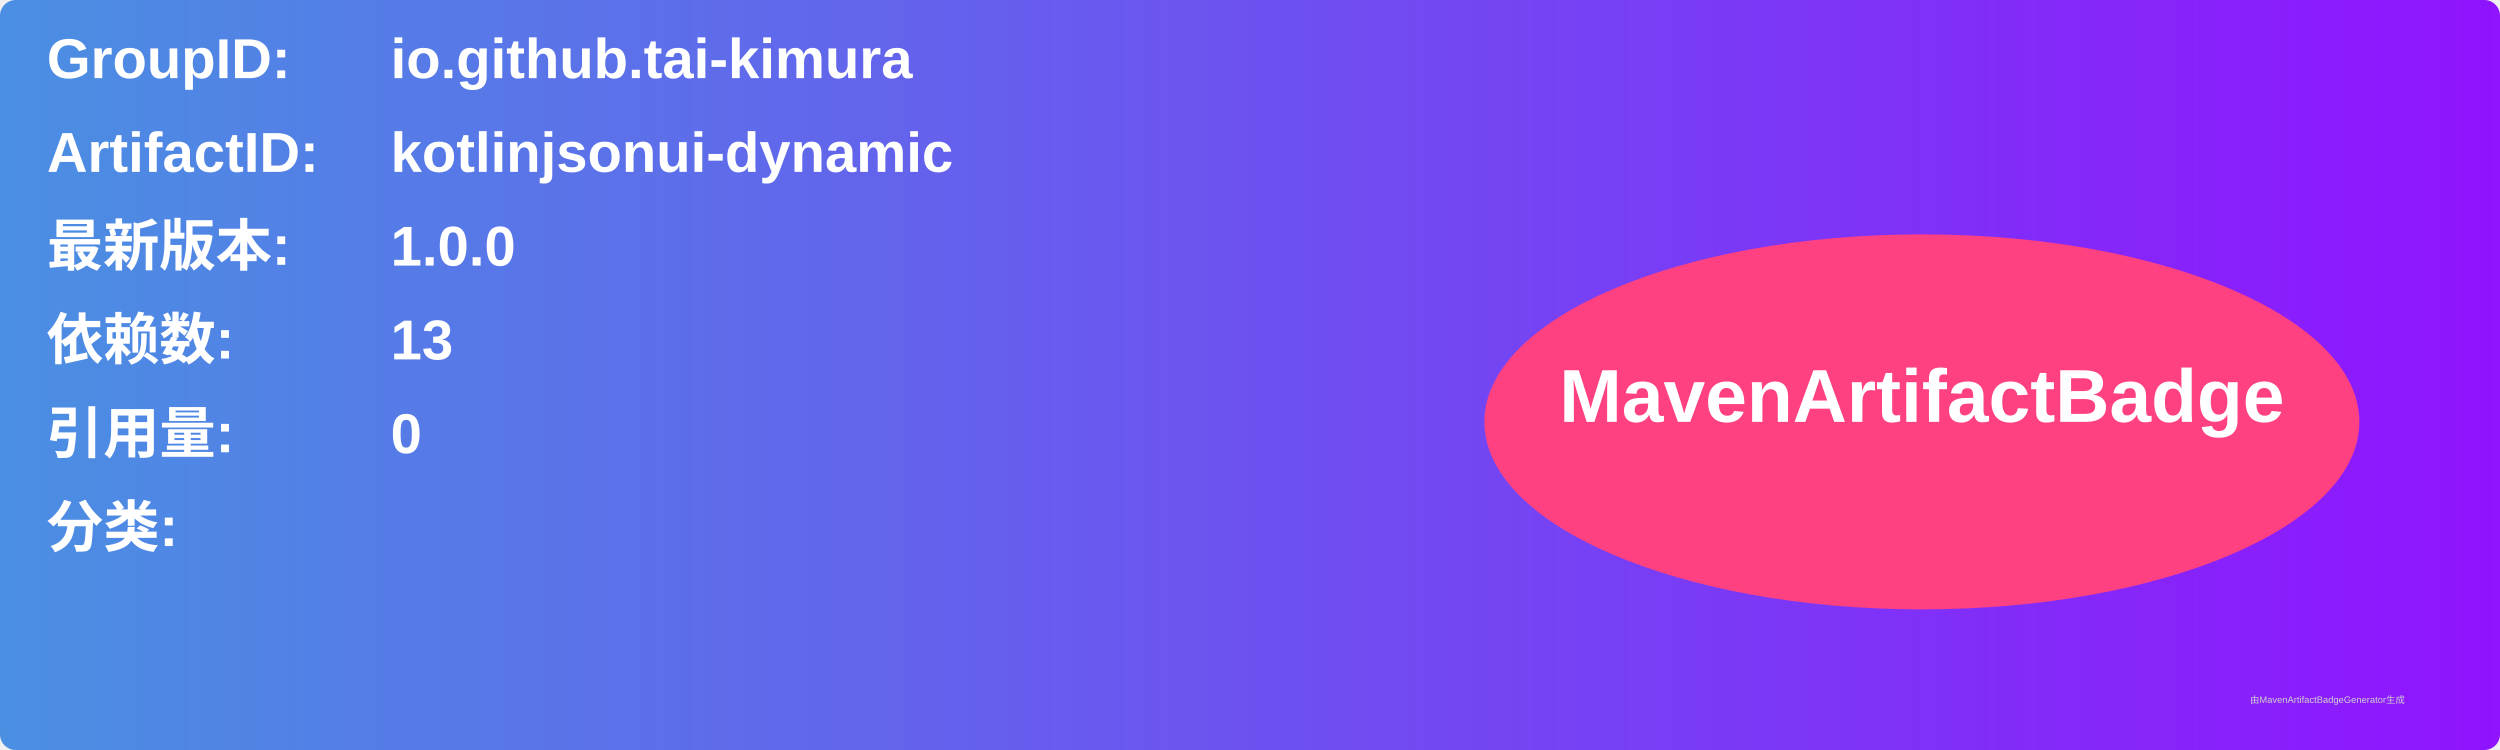
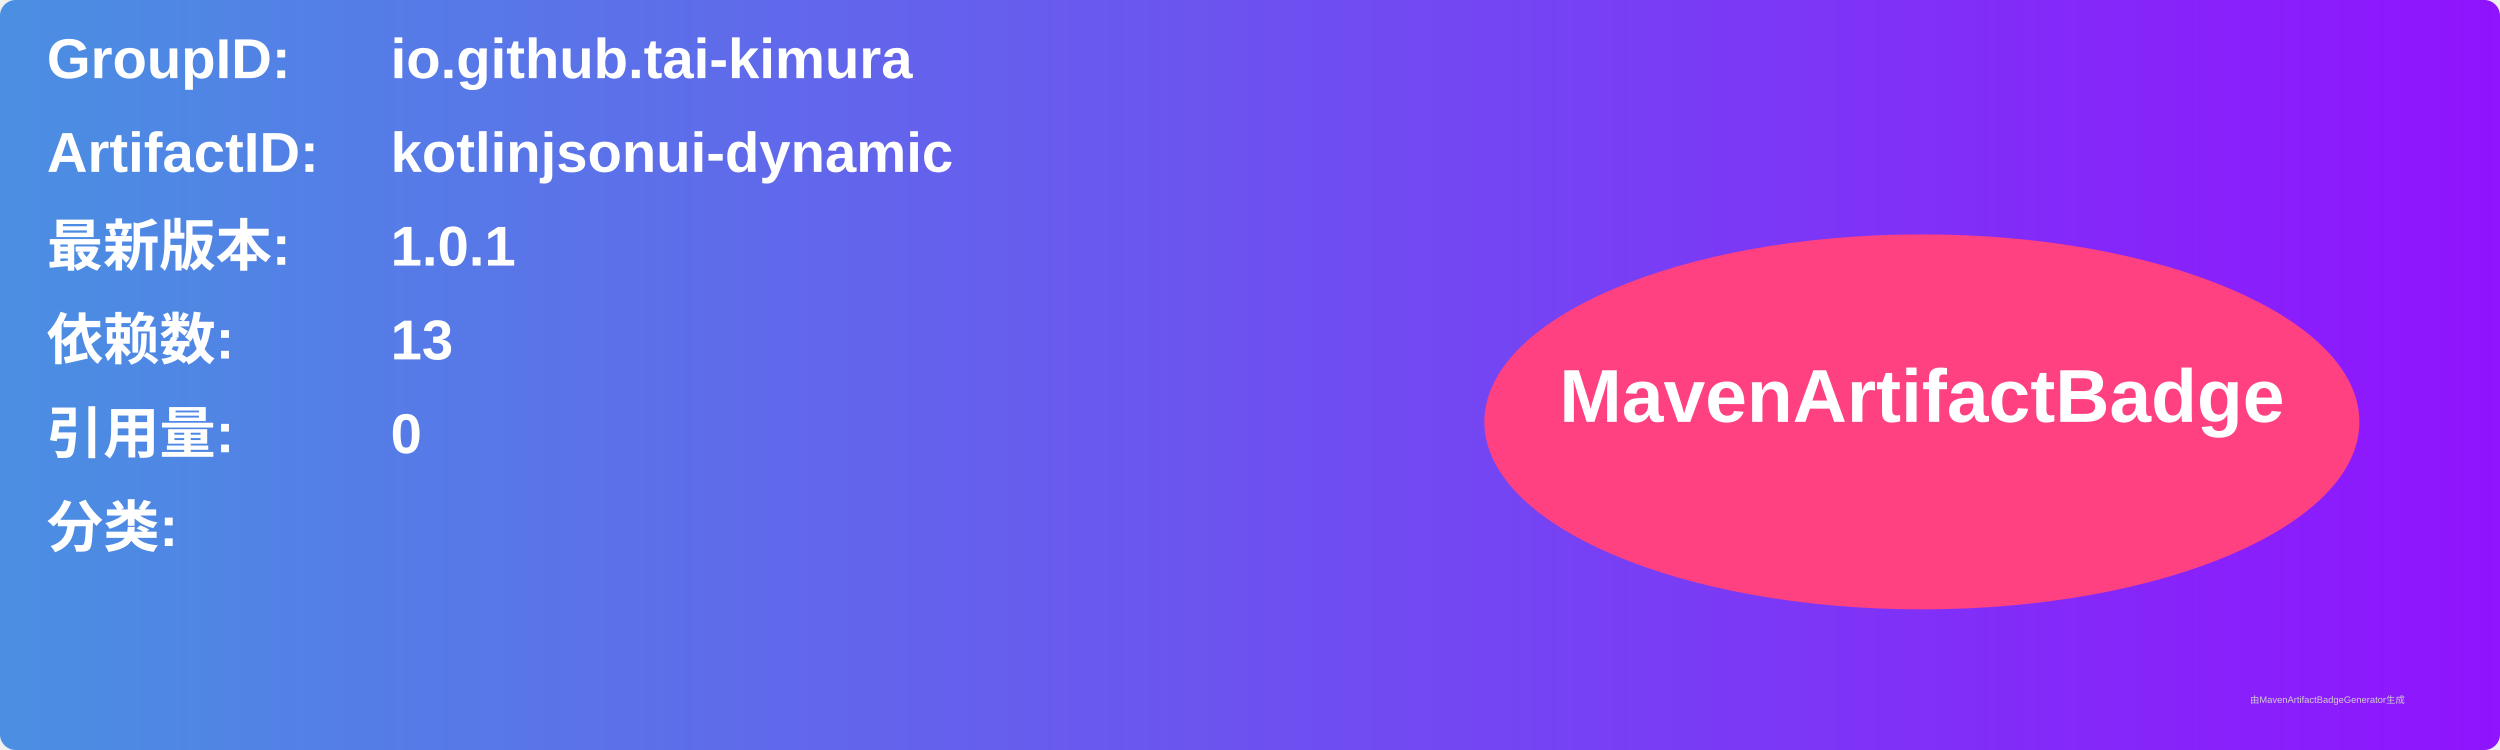
<svg xmlns="http://www.w3.org/2000/svg" width="800" height="240" viewBox="0 0 800 240">
  <linearGradient id="grad" x1="0%" y1="0%" x2="100%" y2="0%">
    <stop offset="0%" stop-color="#4a90e2" />
    <stop offset="100%" stop-color="#9013fe" />
  </linearGradient>
  <rect width="100%" height="100%" rx="5" ry="5" fill="url(#grad)" />
  <g transform="translate(15, 15)">
    <text x="0" y="10" font-family="Arial" font-size="18" fill="white" font-weight="bold" width="260">GroupID:</text>
    <text x="110" y="10" font-family="Arial" font-size="18" fill="white" font-weight="bold" width="460">io.github.tai-kimura</text>
    <text x="0" y="40" font-family="Arial" font-size="18" fill="white" font-weight="bold" width="260">ArtifactID:</text>
    <text x="110" y="40" font-family="Arial" font-size="18" fill="white" font-weight="bold" width="460">kotlinjsonui-dynamic</text>
    <text x="0" y="70" font-family="Arial" font-size="18" fill="white" font-weight="bold">最新版本:</text>
    <text x="110" y="70" font-family="Arial" font-size="18" fill="white" font-weight="bold">
-       <tspan font-weight="bold">1.0.0</tspan>
+       <tspan font-weight="bold">1.0.1</tspan>
    </text>
    <text x="0" y="100" font-family="Arial" font-size="18" fill="white" font-weight="bold">依赖数: </text>
    <text x="110" y="100" font-family="Arial" font-size="18" fill="white">
      <tspan font-weight="bold">13</tspan>
    </text>
    <text x="0" y="130" font-family="Arial" font-size="18" fill="white" font-weight="bold">引用量: </text>
    <text x="110" y="130" font-family="Arial" font-size="18" fill="white">
      <tspan font-weight="bold">0</tspan>
    </text>
    <text x="0" y="160" font-family="Arial" font-size="18" fill="white" font-weight="bold">分类:</text>
    <text x="10" y="190" font-family="Arial" font-size="10" fill="white">
      <tspan font-weight="bold" />
    </text>
    <ellipse cx="600" cy="120" rx="140" ry="60" fill="#ff4081" />
    <text x="600" y="120" text-anchor="middle" font-family="Arial" font-size="24" fill="white" font-weight="bold">MavenArtifactBadge</text>
  </g>
  <text x="720" y="225" font-family="Arial" font-size="3" fill="#d0d0d0">由MavenArtifactBadgeGenerator生成</text>
</svg>
